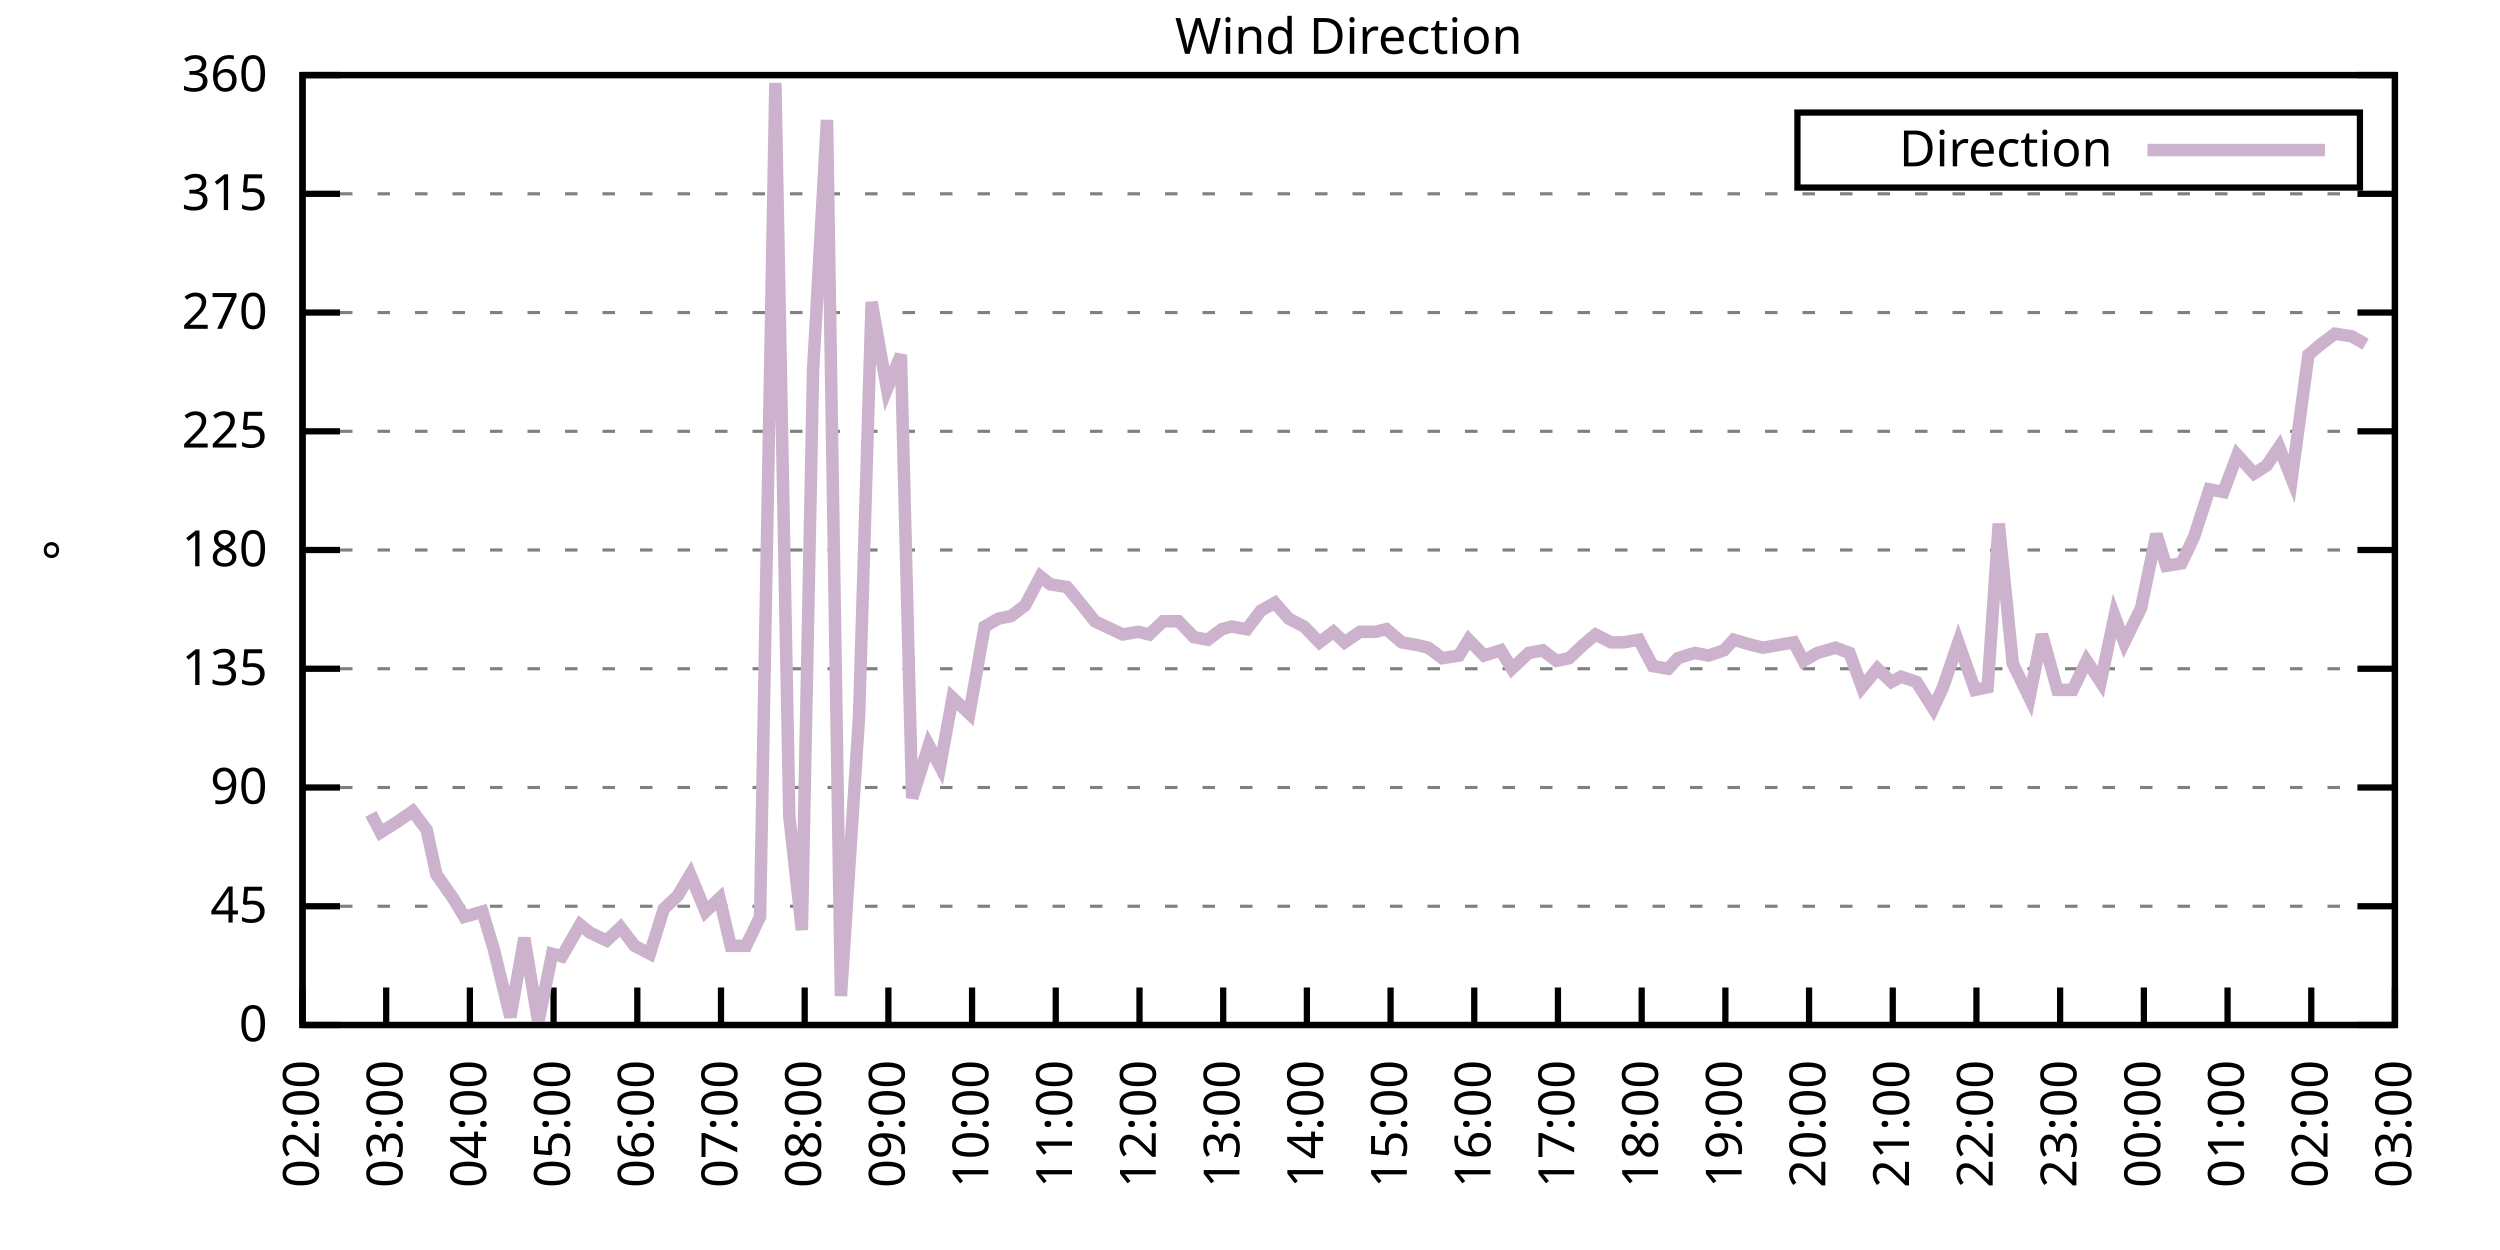
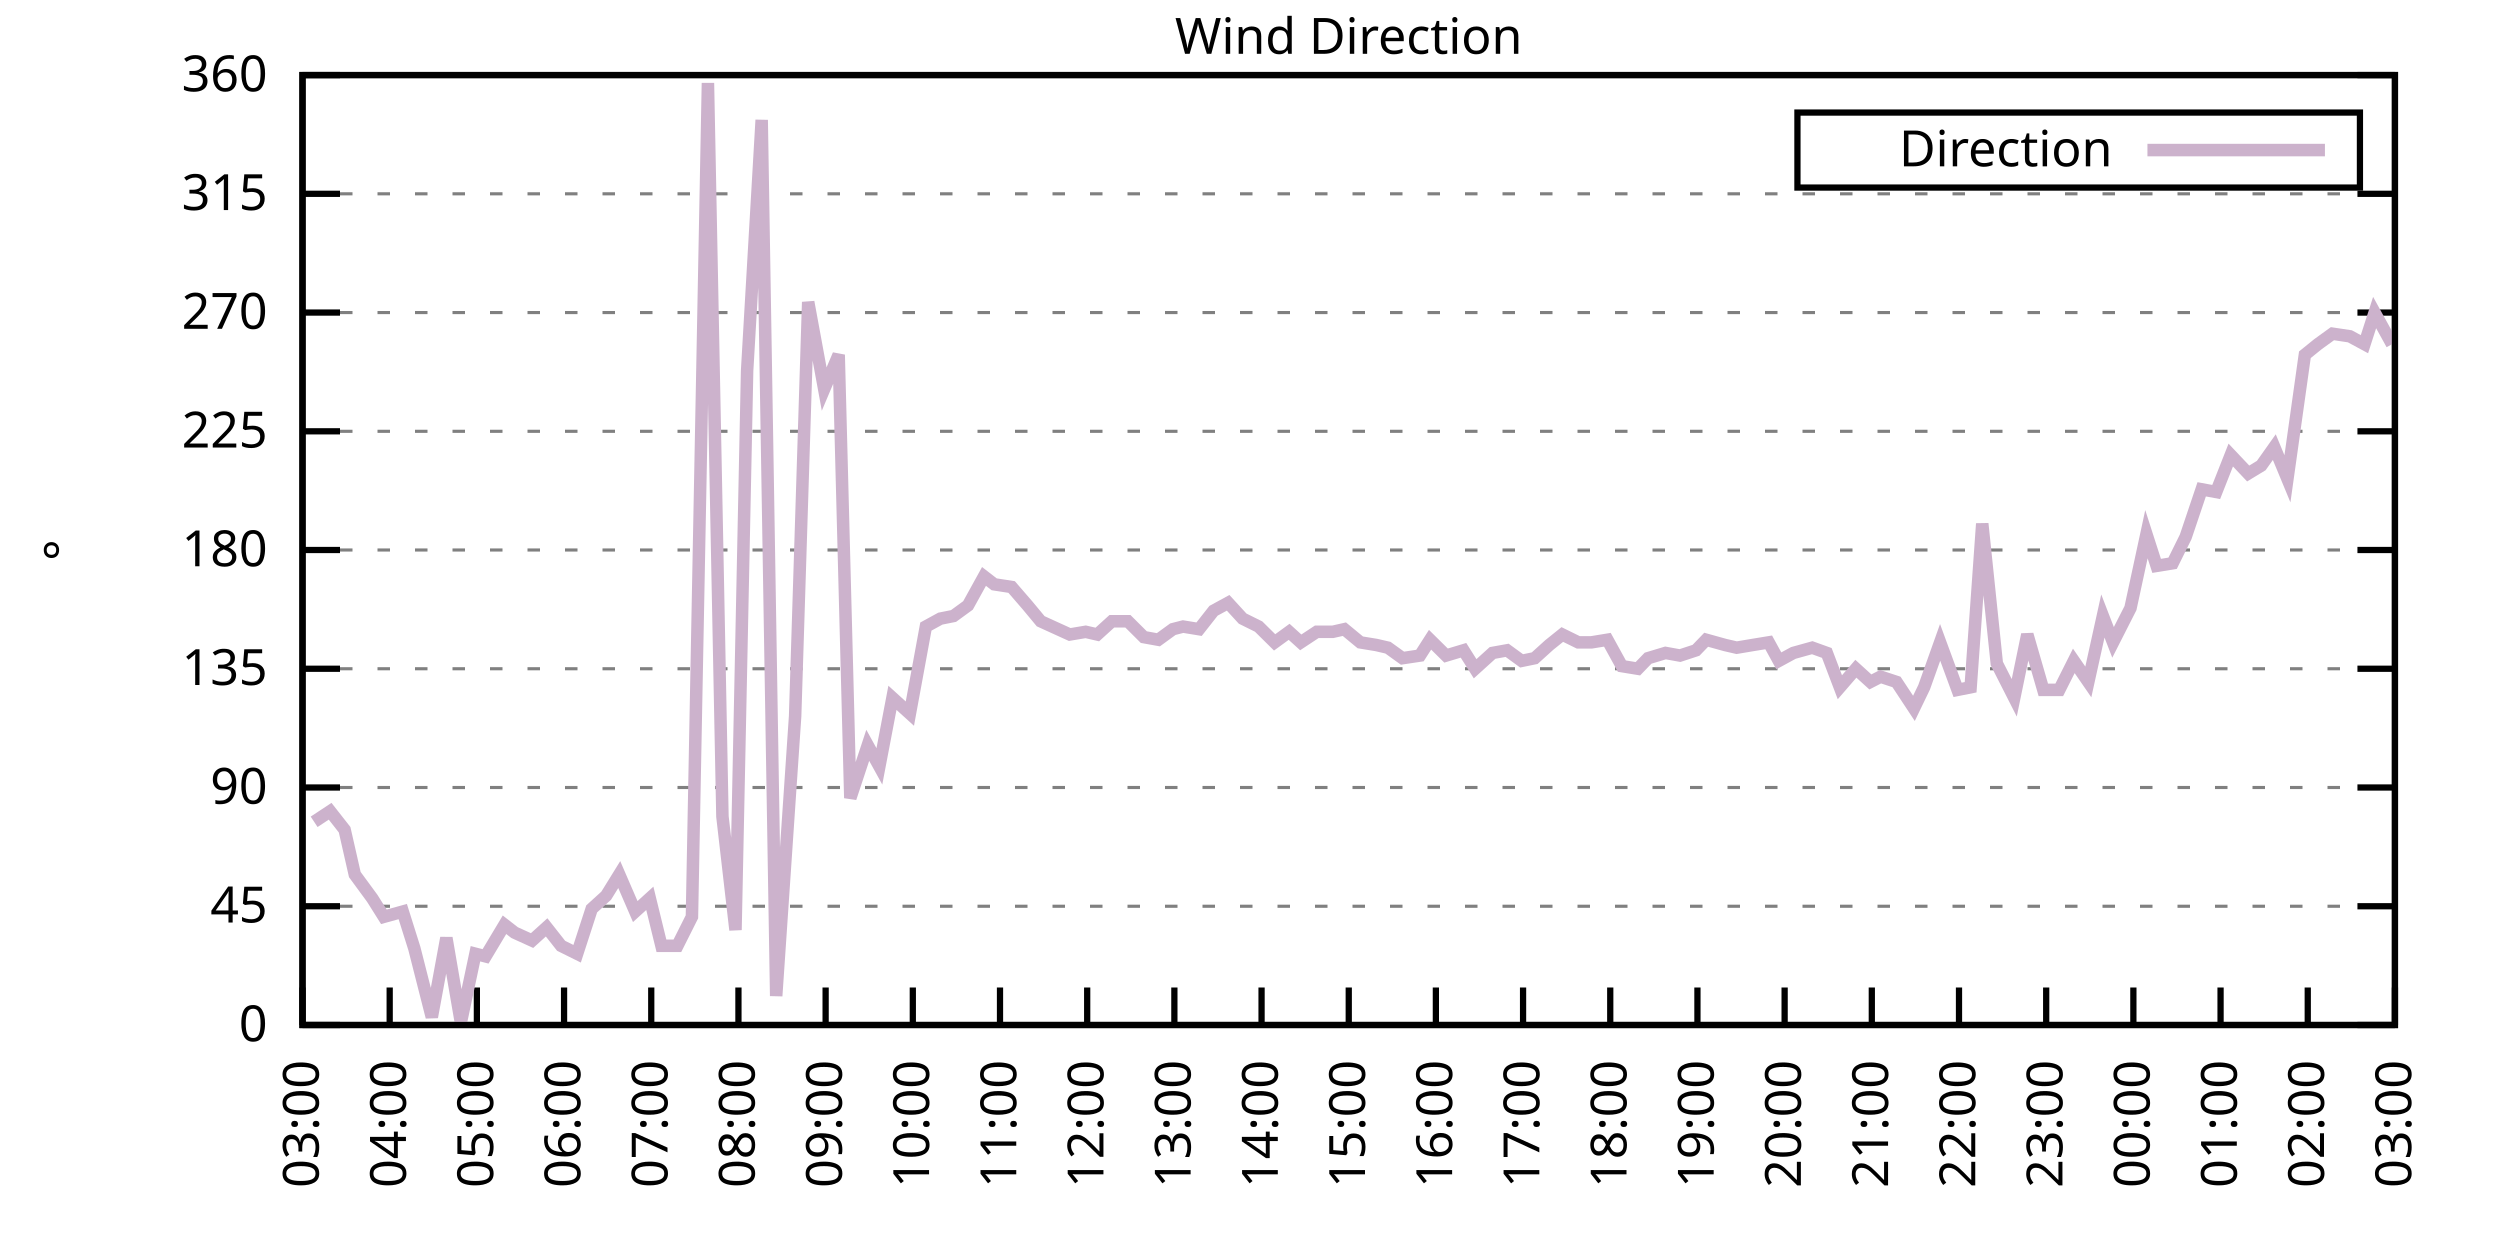
<svg xmlns="http://www.w3.org/2000/svg" xmlns:xlink="http://www.w3.org/1999/xlink" width="400" height="200" viewBox="0 0 400 200">
  <g id="gnuplot_canvas">
    <rect x="0" y="0" width="400" height="200" fill="none" />
    <defs>
      <circle id="gpDot" r="0.5" stroke-width="0.5" stroke="currentColor" />
      <path id="gpPt0" stroke-width="0.333" stroke="currentColor" d="M-1,0 h2 M0,-1 v2" />
      <path id="gpPt1" stroke-width="0.333" stroke="currentColor" d="M-1,-1 L1,1 M1,-1 L-1,1" />
      <path id="gpPt2" stroke-width="0.333" stroke="currentColor" d="M-1,0 L1,0 M0,-1 L0,1 M-1,-1 L1,1 M-1,1 L1,-1" />
      <rect id="gpPt3" stroke-width="0.333" stroke="currentColor" x="-1" y="-1" width="2" height="2" />
      <rect id="gpPt4" stroke-width="0.333" stroke="currentColor" fill="currentColor" x="-1" y="-1" width="2" height="2" />
      <circle id="gpPt5" stroke-width="0.333" stroke="currentColor" cx="0" cy="0" r="1" />
      <use xlink:href="#gpPt5" id="gpPt6" fill="currentColor" stroke="none" />
      <path id="gpPt7" stroke-width="0.333" stroke="currentColor" d="M0,-1.33 L-1.33,0.67 L1.33,0.67 z" />
      <use xlink:href="#gpPt7" id="gpPt8" fill="currentColor" stroke="none" />
      <use xlink:href="#gpPt7" id="gpPt9" stroke="currentColor" transform="rotate(180)" />
      <use xlink:href="#gpPt9" id="gpPt10" fill="currentColor" stroke="none" />
      <use xlink:href="#gpPt3" id="gpPt11" stroke="currentColor" transform="rotate(45)" />
      <use xlink:href="#gpPt11" id="gpPt12" fill="currentColor" stroke="none" />
      <path id="gpPt13" stroke-width="0.333" stroke="currentColor" d="M0,1.330 L1.265,0.411 L0.782,-1.067 L-0.782,-1.076 L-1.265,0.411 z" />
      <use xlink:href="#gpPt13" id="gpPt14" fill="currentColor" stroke="none" />
      <filter id="textbox" filterUnits="objectBoundingBox" x="0" y="0" height="1" width="1">
        <feFlood flood-color="white" flood-opacity="1" result="bgnd" />
        <feComposite in="SourceGraphic" in2="bgnd" operator="atop" />
      </filter>
      <filter id="greybox" filterUnits="objectBoundingBox" x="0" y="0" height="1" width="1">
        <feFlood flood-color="lightgrey" flood-opacity="1" result="grey" />
        <feComposite in="SourceGraphic" in2="grey" operator="atop" />
      </filter>
    </defs>
    <g fill="none" color="white" stroke="currentColor" stroke-width="1.00" stroke-linecap="butt" stroke-linejoin="miter">
</g>
    <g fill="none" color="black" stroke="currentColor" stroke-width="1.00" stroke-linecap="butt" stroke-linejoin="miter">
      <g stroke="none" shape-rendering="crispEdges">
        <polygon fill="rgb(255, 255, 255)" points="48.40,164.00 383.18,164.00 383.18,12.02 48.40,12.02 " />
      </g>
    </g>
    <g fill="none" color="black" stroke="currentColor" stroke-width="1.00" stroke-linecap="butt" stroke-linejoin="miter">
</g>
    <g fill="none" color="black" stroke="black" stroke-width="0.50" stroke-linecap="butt" stroke-linejoin="miter">
</g>
    <g fill="none" color="gray" stroke="currentColor" stroke-width="0.50" stroke-linecap="butt" stroke-linejoin="miter">
      <path stroke="gray" stroke-dasharray="2,4" class="gridline" d="M48.40,164.00 L383.19,164.00  " />
    </g>
    <g fill="none" color="gray" stroke="gray" stroke-width="1.00" stroke-linecap="butt" stroke-linejoin="miter">
</g>
    <g fill="none" color="black" stroke="currentColor" stroke-width="1.00" stroke-linecap="butt" stroke-linejoin="miter">
      <path stroke="black" d="M48.40,164.00 L54.40,164.00 M383.19,164.00 L377.19,164.00  " />
      <g transform="translate(42.80,166.60)" stroke="none" fill="black" font-family="Sans" font-size="8.00" text-anchor="end">
        <text>
          <tspan font-family="Sans"> 0</tspan>
        </text>
      </g>
    </g>
    <g fill="none" color="black" stroke="currentColor" stroke-width="1.00" stroke-linecap="butt" stroke-linejoin="miter">
</g>
    <g fill="none" color="black" stroke="black" stroke-width="0.50" stroke-linecap="butt" stroke-linejoin="miter">
</g>
    <g fill="none" color="gray" stroke="currentColor" stroke-width="0.50" stroke-linecap="butt" stroke-linejoin="miter">
      <path stroke="gray" stroke-dasharray="2,4" class="gridline" d="M48.40,145.00 L383.19,145.00  " />
    </g>
    <g fill="none" color="gray" stroke="gray" stroke-width="1.00" stroke-linecap="butt" stroke-linejoin="miter">
</g>
    <g fill="none" color="black" stroke="currentColor" stroke-width="1.00" stroke-linecap="butt" stroke-linejoin="miter">
      <path stroke="black" d="M48.40,145.00 L54.40,145.00 M383.19,145.00 L377.19,145.00  " />
      <g transform="translate(42.80,147.60)" stroke="none" fill="black" font-family="Sans" font-size="8.00" text-anchor="end">
        <text>
          <tspan font-family="Sans"> 45</tspan>
        </text>
      </g>
    </g>
    <g fill="none" color="black" stroke="currentColor" stroke-width="1.00" stroke-linecap="butt" stroke-linejoin="miter">
</g>
    <g fill="none" color="black" stroke="black" stroke-width="0.50" stroke-linecap="butt" stroke-linejoin="miter">
</g>
    <g fill="none" color="gray" stroke="currentColor" stroke-width="0.50" stroke-linecap="butt" stroke-linejoin="miter">
      <path stroke="gray" stroke-dasharray="2,4" class="gridline" d="M48.40,126.00 L383.19,126.00  " />
    </g>
    <g fill="none" color="gray" stroke="gray" stroke-width="1.00" stroke-linecap="butt" stroke-linejoin="miter">
</g>
    <g fill="none" color="black" stroke="currentColor" stroke-width="1.00" stroke-linecap="butt" stroke-linejoin="miter">
      <path stroke="black" d="M48.40,126.00 L54.40,126.00 M383.19,126.00 L377.19,126.00  " />
      <g transform="translate(42.80,128.60)" stroke="none" fill="black" font-family="Sans" font-size="8.00" text-anchor="end">
        <text>
          <tspan font-family="Sans"> 90</tspan>
        </text>
      </g>
    </g>
    <g fill="none" color="black" stroke="currentColor" stroke-width="1.00" stroke-linecap="butt" stroke-linejoin="miter">
</g>
    <g fill="none" color="black" stroke="black" stroke-width="0.50" stroke-linecap="butt" stroke-linejoin="miter">
</g>
    <g fill="none" color="gray" stroke="currentColor" stroke-width="0.50" stroke-linecap="butt" stroke-linejoin="miter">
      <path stroke="gray" stroke-dasharray="2,4" class="gridline" d="M48.40,107.00 L383.19,107.00  " />
    </g>
    <g fill="none" color="gray" stroke="gray" stroke-width="1.00" stroke-linecap="butt" stroke-linejoin="miter">
</g>
    <g fill="none" color="black" stroke="currentColor" stroke-width="1.00" stroke-linecap="butt" stroke-linejoin="miter">
      <path stroke="black" d="M48.40,107.00 L54.40,107.00 M383.19,107.00 L377.19,107.00  " />
      <g transform="translate(42.80,109.60)" stroke="none" fill="black" font-family="Sans" font-size="8.00" text-anchor="end">
        <text>
          <tspan font-family="Sans"> 135</tspan>
        </text>
      </g>
    </g>
    <g fill="none" color="black" stroke="currentColor" stroke-width="1.00" stroke-linecap="butt" stroke-linejoin="miter">
</g>
    <g fill="none" color="black" stroke="black" stroke-width="0.50" stroke-linecap="butt" stroke-linejoin="miter">
</g>
    <g fill="none" color="gray" stroke="currentColor" stroke-width="0.50" stroke-linecap="butt" stroke-linejoin="miter">
      <path stroke="gray" stroke-dasharray="2,4" class="gridline" d="M48.40,88.00 L383.19,88.00  " />
    </g>
    <g fill="none" color="gray" stroke="gray" stroke-width="1.00" stroke-linecap="butt" stroke-linejoin="miter">
</g>
    <g fill="none" color="black" stroke="currentColor" stroke-width="1.00" stroke-linecap="butt" stroke-linejoin="miter">
      <path stroke="black" d="M48.40,88.00 L54.40,88.00 M383.19,88.00 L377.19,88.00  " />
      <g transform="translate(42.80,90.60)" stroke="none" fill="black" font-family="Sans" font-size="8.00" text-anchor="end">
        <text>
          <tspan font-family="Sans"> 180</tspan>
        </text>
      </g>
    </g>
    <g fill="none" color="black" stroke="currentColor" stroke-width="1.00" stroke-linecap="butt" stroke-linejoin="miter">
</g>
    <g fill="none" color="black" stroke="black" stroke-width="0.50" stroke-linecap="butt" stroke-linejoin="miter">
</g>
    <g fill="none" color="gray" stroke="currentColor" stroke-width="0.50" stroke-linecap="butt" stroke-linejoin="miter">
      <path stroke="gray" stroke-dasharray="2,4" class="gridline" d="M48.40,69.01 L383.19,69.01  " />
    </g>
    <g fill="none" color="gray" stroke="gray" stroke-width="1.00" stroke-linecap="butt" stroke-linejoin="miter">
</g>
    <g fill="none" color="black" stroke="currentColor" stroke-width="1.00" stroke-linecap="butt" stroke-linejoin="miter">
      <path stroke="black" d="M48.40,69.01 L54.40,69.01 M383.19,69.01 L377.19,69.01  " />
      <g transform="translate(42.80,71.61)" stroke="none" fill="black" font-family="Sans" font-size="8.00" text-anchor="end">
        <text>
          <tspan font-family="Sans"> 225</tspan>
        </text>
      </g>
    </g>
    <g fill="none" color="black" stroke="currentColor" stroke-width="1.00" stroke-linecap="butt" stroke-linejoin="miter">
</g>
    <g fill="none" color="black" stroke="black" stroke-width="0.50" stroke-linecap="butt" stroke-linejoin="miter">
</g>
    <g fill="none" color="gray" stroke="currentColor" stroke-width="0.50" stroke-linecap="butt" stroke-linejoin="miter">
      <path stroke="gray" stroke-dasharray="2,4" class="gridline" d="M48.40,50.01 L383.19,50.01  " />
    </g>
    <g fill="none" color="gray" stroke="gray" stroke-width="1.00" stroke-linecap="butt" stroke-linejoin="miter">
</g>
    <g fill="none" color="black" stroke="currentColor" stroke-width="1.00" stroke-linecap="butt" stroke-linejoin="miter">
      <path stroke="black" d="M48.40,50.01 L54.40,50.01 M383.19,50.01 L377.19,50.01  " />
      <g transform="translate(42.80,52.61)" stroke="none" fill="black" font-family="Sans" font-size="8.00" text-anchor="end">
        <text>
          <tspan font-family="Sans"> 270</tspan>
        </text>
      </g>
    </g>
    <g fill="none" color="black" stroke="currentColor" stroke-width="1.00" stroke-linecap="butt" stroke-linejoin="miter">
</g>
    <g fill="none" color="black" stroke="black" stroke-width="0.50" stroke-linecap="butt" stroke-linejoin="miter">
</g>
    <g fill="none" color="gray" stroke="currentColor" stroke-width="0.50" stroke-linecap="butt" stroke-linejoin="miter">
      <path stroke="gray" stroke-dasharray="2,4" class="gridline" d="M48.40,31.01 L383.19,31.01  " />
    </g>
    <g fill="none" color="gray" stroke="gray" stroke-width="1.00" stroke-linecap="butt" stroke-linejoin="miter">
</g>
    <g fill="none" color="black" stroke="currentColor" stroke-width="1.00" stroke-linecap="butt" stroke-linejoin="miter">
      <path stroke="black" d="M48.40,31.01 L54.40,31.01 M383.19,31.01 L377.19,31.01  " />
      <g transform="translate(42.80,33.61)" stroke="none" fill="black" font-family="Sans" font-size="8.00" text-anchor="end">
        <text>
          <tspan font-family="Sans"> 315</tspan>
        </text>
      </g>
    </g>
    <g fill="none" color="black" stroke="currentColor" stroke-width="1.00" stroke-linecap="butt" stroke-linejoin="miter">
</g>
    <g fill="none" color="black" stroke="black" stroke-width="0.50" stroke-linecap="butt" stroke-linejoin="miter">
</g>
    <g fill="none" color="gray" stroke="currentColor" stroke-width="0.50" stroke-linecap="butt" stroke-linejoin="miter">
      <path stroke="gray" stroke-dasharray="2,4" class="gridline" d="M48.40,12.01 L383.19,12.01  " />
    </g>
    <g fill="none" color="gray" stroke="gray" stroke-width="1.00" stroke-linecap="butt" stroke-linejoin="miter">
</g>
    <g fill="none" color="black" stroke="currentColor" stroke-width="1.00" stroke-linecap="butt" stroke-linejoin="miter">
      <path stroke="black" d="M48.40,12.01 L54.40,12.01 M383.19,12.01 L377.19,12.01  " />
      <g transform="translate(42.80,14.61)" stroke="none" fill="black" font-family="Sans" font-size="8.00" text-anchor="end">
        <text>
          <tspan font-family="Sans"> 360</tspan>
        </text>
      </g>
    </g>
    <g fill="none" color="black" stroke="currentColor" stroke-width="1.00" stroke-linecap="butt" stroke-linejoin="miter">
      <path stroke="black" d="M48.40,164.00 L48.40,158.00  " />
      <g transform="translate(51.00,169.60) rotate(270.00)" stroke="none" fill="black" font-family="Sans" font-size="8.00" text-anchor="end">
        <text>
-           <tspan font-family="Sans">02:00</tspan>
-         </text>
-       </g>
-     </g>
-     <g fill="none" color="black" stroke="currentColor" stroke-width="1.00" stroke-linecap="butt" stroke-linejoin="miter">
-       <path stroke="black" d="M61.79,164.00 L61.79,158.00  " />
-       <g transform="translate(64.39,169.60) rotate(270.00)" stroke="none" fill="black" font-family="Sans" font-size="8.00" text-anchor="end">
-         <text>
          <tspan font-family="Sans">03:00</tspan>
        </text>
      </g>
    </g>
    <g fill="none" color="black" stroke="currentColor" stroke-width="1.00" stroke-linecap="butt" stroke-linejoin="miter">
-       <path stroke="black" d="M75.18,164.00 L75.18,158.00  " />
-       <g transform="translate(77.78,169.60) rotate(270.00)" stroke="none" fill="black" font-family="Sans" font-size="8.00" text-anchor="end">
+       <path stroke="black" d="M62.35,164.00 L62.35,158.00  " />
+       <g transform="translate(64.95,169.60) rotate(270.00)" stroke="none" fill="black" font-family="Sans" font-size="8.00" text-anchor="end">
        <text>
          <tspan font-family="Sans">04:00</tspan>
        </text>
      </g>
    </g>
    <g fill="none" color="black" stroke="currentColor" stroke-width="1.00" stroke-linecap="butt" stroke-linejoin="miter">
-       <path stroke="black" d="M88.57,164.00 L88.57,158.00  " />
-       <g transform="translate(91.17,169.60) rotate(270.00)" stroke="none" fill="black" font-family="Sans" font-size="8.00" text-anchor="end">
+       <path stroke="black" d="M76.30,164.00 L76.30,158.00  " />
+       <g transform="translate(78.90,169.60) rotate(270.00)" stroke="none" fill="black" font-family="Sans" font-size="8.00" text-anchor="end">
        <text>
          <tspan font-family="Sans">05:00</tspan>
        </text>
      </g>
    </g>
    <g fill="none" color="black" stroke="currentColor" stroke-width="1.00" stroke-linecap="butt" stroke-linejoin="miter">
-       <path stroke="black" d="M101.97,164.00 L101.97,158.00  " />
-       <g transform="translate(104.57,169.60) rotate(270.00)" stroke="none" fill="black" font-family="Sans" font-size="8.00" text-anchor="end">
+       <path stroke="black" d="M90.25,164.00 L90.25,158.00  " />
+       <g transform="translate(92.85,169.60) rotate(270.00)" stroke="none" fill="black" font-family="Sans" font-size="8.00" text-anchor="end">
        <text>
          <tspan font-family="Sans">06:00</tspan>
        </text>
      </g>
    </g>
    <g fill="none" color="black" stroke="currentColor" stroke-width="1.00" stroke-linecap="butt" stroke-linejoin="miter">
-       <path stroke="black" d="M115.36,164.00 L115.36,158.00  " />
-       <g transform="translate(117.96,169.60) rotate(270.00)" stroke="none" fill="black" font-family="Sans" font-size="8.00" text-anchor="end">
+       <path stroke="black" d="M104.20,164.00 L104.20,158.00  " />
+       <g transform="translate(106.80,169.60) rotate(270.00)" stroke="none" fill="black" font-family="Sans" font-size="8.00" text-anchor="end">
        <text>
          <tspan font-family="Sans">07:00</tspan>
        </text>
      </g>
    </g>
    <g fill="none" color="black" stroke="currentColor" stroke-width="1.00" stroke-linecap="butt" stroke-linejoin="miter">
-       <path stroke="black" d="M128.75,164.00 L128.75,158.00  " />
-       <g transform="translate(131.35,169.60) rotate(270.00)" stroke="none" fill="black" font-family="Sans" font-size="8.00" text-anchor="end">
+       <path stroke="black" d="M118.15,164.00 L118.15,158.00  " />
+       <g transform="translate(120.75,169.60) rotate(270.00)" stroke="none" fill="black" font-family="Sans" font-size="8.00" text-anchor="end">
        <text>
          <tspan font-family="Sans">08:00</tspan>
        </text>
      </g>
    </g>
    <g fill="none" color="black" stroke="currentColor" stroke-width="1.00" stroke-linecap="butt" stroke-linejoin="miter">
-       <path stroke="black" d="M142.14,164.00 L142.14,158.00  " />
-       <g transform="translate(144.74,169.60) rotate(270.00)" stroke="none" fill="black" font-family="Sans" font-size="8.00" text-anchor="end">
+       <path stroke="black" d="M132.10,164.00 L132.10,158.00  " />
+       <g transform="translate(134.70,169.60) rotate(270.00)" stroke="none" fill="black" font-family="Sans" font-size="8.00" text-anchor="end">
        <text>
          <tspan font-family="Sans">09:00</tspan>
        </text>
      </g>
    </g>
    <g fill="none" color="black" stroke="currentColor" stroke-width="1.00" stroke-linecap="butt" stroke-linejoin="miter">
-       <path stroke="black" d="M155.53,164.00 L155.53,158.00  " />
-       <g transform="translate(158.13,169.60) rotate(270.00)" stroke="none" fill="black" font-family="Sans" font-size="8.00" text-anchor="end">
+       <path stroke="black" d="M146.05,164.00 L146.05,158.00  " />
+       <g transform="translate(148.65,169.60) rotate(270.00)" stroke="none" fill="black" font-family="Sans" font-size="8.00" text-anchor="end">
        <text>
          <tspan font-family="Sans">10:00</tspan>
        </text>
      </g>
    </g>
    <g fill="none" color="black" stroke="currentColor" stroke-width="1.00" stroke-linecap="butt" stroke-linejoin="miter">
-       <path stroke="black" d="M168.92,164.00 L168.92,158.00  " />
-       <g transform="translate(171.52,169.60) rotate(270.00)" stroke="none" fill="black" font-family="Sans" font-size="8.00" text-anchor="end">
+       <path stroke="black" d="M160.00,164.00 L160.00,158.00  " />
+       <g transform="translate(162.60,169.60) rotate(270.00)" stroke="none" fill="black" font-family="Sans" font-size="8.00" text-anchor="end">
        <text>
          <tspan font-family="Sans">11:00</tspan>
        </text>
      </g>
    </g>
    <g fill="none" color="black" stroke="currentColor" stroke-width="1.00" stroke-linecap="butt" stroke-linejoin="miter">
-       <path stroke="black" d="M182.32,164.00 L182.32,158.00  " />
-       <g transform="translate(184.92,169.60) rotate(270.00)" stroke="none" fill="black" font-family="Sans" font-size="8.00" text-anchor="end">
+       <path stroke="black" d="M173.95,164.00 L173.95,158.00  " />
+       <g transform="translate(176.55,169.60) rotate(270.00)" stroke="none" fill="black" font-family="Sans" font-size="8.00" text-anchor="end">
        <text>
          <tspan font-family="Sans">12:00</tspan>
        </text>
      </g>
    </g>
    <g fill="none" color="black" stroke="currentColor" stroke-width="1.00" stroke-linecap="butt" stroke-linejoin="miter">
-       <path stroke="black" d="M195.71,164.00 L195.71,158.00  " />
-       <g transform="translate(198.31,169.60) rotate(270.00)" stroke="none" fill="black" font-family="Sans" font-size="8.00" text-anchor="end">
+       <path stroke="black" d="M187.90,164.00 L187.90,158.00  " />
+       <g transform="translate(190.50,169.60) rotate(270.00)" stroke="none" fill="black" font-family="Sans" font-size="8.00" text-anchor="end">
        <text>
          <tspan font-family="Sans">13:00</tspan>
        </text>
      </g>
    </g>
    <g fill="none" color="black" stroke="currentColor" stroke-width="1.00" stroke-linecap="butt" stroke-linejoin="miter">
-       <path stroke="black" d="M209.10,164.00 L209.10,158.00  " />
-       <g transform="translate(211.70,169.60) rotate(270.00)" stroke="none" fill="black" font-family="Sans" font-size="8.00" text-anchor="end">
+       <path stroke="black" d="M201.85,164.00 L201.85,158.00  " />
+       <g transform="translate(204.45,169.60) rotate(270.00)" stroke="none" fill="black" font-family="Sans" font-size="8.00" text-anchor="end">
        <text>
          <tspan font-family="Sans">14:00</tspan>
        </text>
      </g>
    </g>
    <g fill="none" color="black" stroke="currentColor" stroke-width="1.00" stroke-linecap="butt" stroke-linejoin="miter">
-       <path stroke="black" d="M222.49,164.00 L222.49,158.00  " />
-       <g transform="translate(225.09,169.60) rotate(270.00)" stroke="none" fill="black" font-family="Sans" font-size="8.00" text-anchor="end">
+       <path stroke="black" d="M215.80,164.00 L215.80,158.00  " />
+       <g transform="translate(218.40,169.60) rotate(270.00)" stroke="none" fill="black" font-family="Sans" font-size="8.00" text-anchor="end">
        <text>
          <tspan font-family="Sans">15:00</tspan>
        </text>
      </g>
    </g>
    <g fill="none" color="black" stroke="currentColor" stroke-width="1.00" stroke-linecap="butt" stroke-linejoin="miter">
-       <path stroke="black" d="M235.88,164.00 L235.88,158.00  " />
-       <g transform="translate(238.48,169.60) rotate(270.00)" stroke="none" fill="black" font-family="Sans" font-size="8.00" text-anchor="end">
+       <path stroke="black" d="M229.74,164.00 L229.74,158.00  " />
+       <g transform="translate(232.34,169.60) rotate(270.00)" stroke="none" fill="black" font-family="Sans" font-size="8.00" text-anchor="end">
        <text>
          <tspan font-family="Sans">16:00</tspan>
        </text>
      </g>
    </g>
    <g fill="none" color="black" stroke="currentColor" stroke-width="1.00" stroke-linecap="butt" stroke-linejoin="miter">
-       <path stroke="black" d="M249.27,164.00 L249.27,158.00  " />
-       <g transform="translate(251.87,169.60) rotate(270.00)" stroke="none" fill="black" font-family="Sans" font-size="8.00" text-anchor="end">
+       <path stroke="black" d="M243.69,164.00 L243.69,158.00  " />
+       <g transform="translate(246.29,169.60) rotate(270.00)" stroke="none" fill="black" font-family="Sans" font-size="8.00" text-anchor="end">
        <text>
          <tspan font-family="Sans">17:00</tspan>
        </text>
      </g>
    </g>
    <g fill="none" color="black" stroke="currentColor" stroke-width="1.00" stroke-linecap="butt" stroke-linejoin="miter">
-       <path stroke="black" d="M262.67,164.00 L262.67,158.00  " />
-       <g transform="translate(265.27,169.60) rotate(270.00)" stroke="none" fill="black" font-family="Sans" font-size="8.00" text-anchor="end">
+       <path stroke="black" d="M257.64,164.00 L257.64,158.00  " />
+       <g transform="translate(260.24,169.60) rotate(270.00)" stroke="none" fill="black" font-family="Sans" font-size="8.00" text-anchor="end">
        <text>
          <tspan font-family="Sans">18:00</tspan>
        </text>
      </g>
    </g>
    <g fill="none" color="black" stroke="currentColor" stroke-width="1.00" stroke-linecap="butt" stroke-linejoin="miter">
-       <path stroke="black" d="M276.06,164.00 L276.06,158.00  " />
-       <g transform="translate(278.66,169.60) rotate(270.00)" stroke="none" fill="black" font-family="Sans" font-size="8.00" text-anchor="end">
+       <path stroke="black" d="M271.59,164.00 L271.59,158.00  " />
+       <g transform="translate(274.19,169.60) rotate(270.00)" stroke="none" fill="black" font-family="Sans" font-size="8.00" text-anchor="end">
        <text>
          <tspan font-family="Sans">19:00</tspan>
        </text>
      </g>
    </g>
    <g fill="none" color="black" stroke="currentColor" stroke-width="1.00" stroke-linecap="butt" stroke-linejoin="miter">
-       <path stroke="black" d="M289.45,164.00 L289.45,158.00  " />
-       <g transform="translate(292.05,169.60) rotate(270.00)" stroke="none" fill="black" font-family="Sans" font-size="8.00" text-anchor="end">
+       <path stroke="black" d="M285.54,164.00 L285.54,158.00  " />
+       <g transform="translate(288.14,169.60) rotate(270.00)" stroke="none" fill="black" font-family="Sans" font-size="8.00" text-anchor="end">
        <text>
          <tspan font-family="Sans">20:00</tspan>
        </text>
      </g>
    </g>
    <g fill="none" color="black" stroke="currentColor" stroke-width="1.00" stroke-linecap="butt" stroke-linejoin="miter">
-       <path stroke="black" d="M302.84,164.00 L302.84,158.00  " />
-       <g transform="translate(305.44,169.60) rotate(270.00)" stroke="none" fill="black" font-family="Sans" font-size="8.00" text-anchor="end">
+       <path stroke="black" d="M299.49,164.00 L299.49,158.00  " />
+       <g transform="translate(302.09,169.60) rotate(270.00)" stroke="none" fill="black" font-family="Sans" font-size="8.00" text-anchor="end">
        <text>
          <tspan font-family="Sans">21:00</tspan>
        </text>
      </g>
    </g>
    <g fill="none" color="black" stroke="currentColor" stroke-width="1.00" stroke-linecap="butt" stroke-linejoin="miter">
-       <path stroke="black" d="M316.23,164.00 L316.23,158.00  " />
-       <g transform="translate(318.83,169.60) rotate(270.00)" stroke="none" fill="black" font-family="Sans" font-size="8.00" text-anchor="end">
+       <path stroke="black" d="M313.44,164.00 L313.44,158.00  " />
+       <g transform="translate(316.04,169.60) rotate(270.00)" stroke="none" fill="black" font-family="Sans" font-size="8.00" text-anchor="end">
        <text>
          <tspan font-family="Sans">22:00</tspan>
        </text>
      </g>
    </g>
    <g fill="none" color="black" stroke="currentColor" stroke-width="1.00" stroke-linecap="butt" stroke-linejoin="miter">
-       <path stroke="black" d="M329.62,164.00 L329.62,158.00  " />
-       <g transform="translate(332.22,169.60) rotate(270.00)" stroke="none" fill="black" font-family="Sans" font-size="8.00" text-anchor="end">
+       <path stroke="black" d="M327.39,164.00 L327.39,158.00  " />
+       <g transform="translate(329.99,169.60) rotate(270.00)" stroke="none" fill="black" font-family="Sans" font-size="8.00" text-anchor="end">
        <text>
          <tspan font-family="Sans">23:00</tspan>
        </text>
      </g>
    </g>
    <g fill="none" color="black" stroke="currentColor" stroke-width="1.00" stroke-linecap="butt" stroke-linejoin="miter">
-       <path stroke="black" d="M343.02,164.00 L343.02,158.00  " />
-       <g transform="translate(345.62,169.60) rotate(270.00)" stroke="none" fill="black" font-family="Sans" font-size="8.00" text-anchor="end">
+       <path stroke="black" d="M341.34,164.00 L341.34,158.00  " />
+       <g transform="translate(343.94,169.60) rotate(270.00)" stroke="none" fill="black" font-family="Sans" font-size="8.00" text-anchor="end">
        <text>
          <tspan font-family="Sans">00:00</tspan>
        </text>
      </g>
    </g>
    <g fill="none" color="black" stroke="currentColor" stroke-width="1.00" stroke-linecap="butt" stroke-linejoin="miter">
-       <path stroke="black" d="M356.41,164.00 L356.41,158.00  " />
-       <g transform="translate(359.01,169.60) rotate(270.00)" stroke="none" fill="black" font-family="Sans" font-size="8.00" text-anchor="end">
+       <path stroke="black" d="M355.29,164.00 L355.29,158.00  " />
+       <g transform="translate(357.89,169.60) rotate(270.00)" stroke="none" fill="black" font-family="Sans" font-size="8.00" text-anchor="end">
        <text>
          <tspan font-family="Sans">01:00</tspan>
        </text>
      </g>
    </g>
    <g fill="none" color="black" stroke="currentColor" stroke-width="1.00" stroke-linecap="butt" stroke-linejoin="miter">
-       <path stroke="black" d="M369.80,164.00 L369.80,158.00  " />
-       <g transform="translate(372.40,169.60) rotate(270.00)" stroke="none" fill="black" font-family="Sans" font-size="8.00" text-anchor="end">
+       <path stroke="black" d="M369.24,164.00 L369.24,158.00  " />
+       <g transform="translate(371.84,169.60) rotate(270.00)" stroke="none" fill="black" font-family="Sans" font-size="8.00" text-anchor="end">
        <text>
          <tspan font-family="Sans">02:00</tspan>
        </text>
      </g>
    </g>
    <g fill="none" color="black" stroke="currentColor" stroke-width="1.00" stroke-linecap="butt" stroke-linejoin="miter">
      <path stroke="black" d="M383.19,164.00 L383.19,158.00  " />
      <g transform="translate(385.79,169.60) rotate(270.00)" stroke="none" fill="black" font-family="Sans" font-size="8.00" text-anchor="end">
        <text>
          <tspan font-family="Sans">03:00</tspan>
        </text>
      </g>
    </g>
    <g fill="none" color="black" stroke="currentColor" stroke-width="1.00" stroke-linecap="butt" stroke-linejoin="miter">
</g>
    <g fill="none" color="black" stroke="currentColor" stroke-width="1.00" stroke-linecap="butt" stroke-linejoin="miter">
      <path stroke="black" d="M48.40,12.01 L48.40,164.00 L383.19,164.00 L383.19,12.01 L48.40,12.01 Z  " />
    </g>
    <g fill="none" color="black" stroke="currentColor" stroke-width="1.00" stroke-linecap="butt" stroke-linejoin="miter">
</g>
    <g fill="none" color="black" stroke="currentColor" stroke-width="1.00" stroke-linecap="butt" stroke-linejoin="miter">
      <path stroke="black" d="M287.59,30.01 L287.59,18.01 L377.59,18.01 L377.59,30.01 L287.59,30.01 Z  " />
    </g>
    <g id="Wind_direction_plot_1">
      <g fill="none" color="white" stroke="black" stroke-width="2.00" stroke-linecap="butt" stroke-linejoin="miter">
</g>
      <g fill="none" color="black" stroke="currentColor" stroke-width="2.00" stroke-linecap="butt" stroke-linejoin="miter">
        <g transform="translate(337.99,26.61)" stroke="none" fill="black" font-family="Sans" font-size="8.00" text-anchor="end">
          <text>
            <tspan font-family="Sans">Direction</tspan>
          </text>
        </g>
      </g>
      <g fill="none" color="black" stroke="currentColor" stroke-width="2.00" stroke-linecap="butt" stroke-linejoin="miter">
-         <path stroke="rgb(204, 178, 204)" d="M343.59,24.01 L371.99,24.01 M59.34,130.22 L60.90,133.18 L63.58,131.49 L66.03,129.80 L68.26,132.76 L69.83,139.93   L72.50,143.73 L74.29,146.69 L77.19,145.85 L78.98,151.76 L81.66,162.73 L83.89,150.07 L86.12,163.58 L88.35,152.60   L89.91,153.02 L92.82,147.96 L94.38,149.22 L97.06,150.49 L99.29,148.38 L101.52,151.33 L103.98,152.60 L106.21,145.42   L108.44,143.31 L110.45,139.93 L112.90,145.85 L115.13,143.73 L116.92,151.33 L119.38,151.33 L121.61,146.69 L124.06,13.28   L126.29,130.65 L128.30,148.80 L130.09,59.30 L132.32,19.19 L134.55,159.36 L137.45,114.60 L139.46,48.32 L141.92,62.25   L144.15,56.76 L145.94,127.69 L148.61,119.25 L150.40,122.62 L152.41,111.65 L155.09,114.18 L157.54,100.25 L159.77,98.98   L161.78,98.56 L164.01,96.87 L166.47,92.23 L168.03,93.49 L170.71,93.92 L173.17,96.87 L175.17,99.40 L176.96,100.25   L179.64,101.52 L182.09,101.09 L183.88,101.52 L186.11,99.40 L188.57,99.40 L191.02,101.94 L193.25,102.36 L195.48,100.67   L197.05,100.25 L199.50,100.67 L201.73,97.72 L203.97,96.45 L206.20,98.98 L208.65,100.25 L211.11,102.78 L213.34,101.09   L215.13,102.78 L217.58,101.09 L220.04,101.09 L221.82,100.67 L224.28,102.78 L226.73,103.20 L228.52,103.63 L230.75,105.31   L233.43,104.89 L234.99,102.36 L237.44,104.89 L240.12,104.05 L241.91,107.00 L244.59,104.47 L246.82,104.05 L249.05,105.74   L251.06,105.31 L253.29,103.20 L255.30,101.52 L257.76,102.78 L259.76,102.78 L262.22,102.36 L264.45,106.58 L266.91,107.00   L268.47,105.31 L271.15,104.47 L273.38,104.89 L275.83,104.05 L277.40,102.36 L280.30,103.20 L282.08,103.63 L284.54,103.20   L286.99,102.78 L288.56,105.74 L290.79,104.47 L293.69,103.63 L295.92,104.47 L297.93,109.96 L300.39,107.00 L302.62,109.11   L304.18,108.27 L306.63,109.11 L309.31,113.34 L310.88,109.96 L313.33,102.78 L316.01,110.38 L318.02,109.96 L319.80,83.78   L322.04,106.16 L324.71,111.65 L326.72,101.52 L329.18,110.38 L331.63,110.38 L333.86,105.74 L336.10,109.11 L338.33,98.56   L339.89,102.78 L342.57,97.29 L345.02,85.47 L346.59,90.54 L349.04,90.12 L351.05,85.89 L353.51,78.29 L355.74,78.72   L357.97,72.81 L360.65,75.76 L362.66,74.49 L364.66,71.54 L366.67,76.61 L369.35,56.76 L371.36,55.07 L373.59,53.39   L376.27,53.81 L378.50,55.07  " />
+         <path stroke="rgb(204, 178, 204)" d="M343.59,24.01 L371.99,24.01 M50.26,131.49 L52.82,129.80 L55.14,132.76 L56.77,139.93 L59.56,143.73 L61.42,146.69   L64.44,145.85 L66.30,151.76 L69.09,162.73 L71.42,150.07 L73.74,163.58 L76.07,152.60 L77.69,153.02 L80.72,147.96   L82.34,149.22 L85.13,150.49 L87.46,148.38 L89.78,151.33 L92.34,152.60 L94.67,145.42 L96.99,143.31 L99.08,139.93   L101.64,145.85 L103.97,143.73 L105.83,151.33 L108.38,151.33 L110.71,146.69 L113.27,13.28 L115.59,130.65 L117.68,148.80   L119.54,59.30 L121.87,19.19 L124.19,159.36 L127.22,114.60 L129.31,48.32 L131.87,62.25 L134.19,56.76 L136.05,127.69   L138.84,119.25 L140.70,122.62 L142.79,111.65 L145.58,114.18 L148.14,100.25 L150.46,98.98 L152.56,98.56 L154.88,96.87   L157.44,92.23 L159.07,93.49 L161.86,93.92 L164.41,96.87 L166.51,99.40 L168.37,100.25 L171.16,101.52 L173.71,101.09   L175.57,101.52 L177.90,99.40 L180.46,99.40 L183.01,101.94 L185.34,102.36 L187.66,100.67 L189.29,100.25 L191.85,100.67   L194.17,97.72 L196.50,96.45 L198.82,98.98 L201.38,100.25 L203.94,102.78 L206.26,101.09 L208.12,102.78 L210.68,101.09   L213.24,101.09 L215.10,100.67 L217.65,102.78 L220.21,103.20 L222.07,103.63 L224.40,105.31 L227.19,104.89 L228.81,102.36   L231.37,104.89 L234.16,104.05 L236.02,107.00 L238.81,104.47 L241.14,104.05 L243.46,105.74 L245.55,105.31 L247.88,103.20   L249.97,101.52 L252.53,102.78 L254.62,102.78 L257.18,102.36 L259.50,106.58 L262.06,107.00 L263.69,105.31 L266.48,104.47   L268.80,104.89 L271.36,104.05 L272.99,102.36 L276.01,103.20 L277.87,103.63 L280.43,103.20 L282.99,102.78 L284.61,105.74   L286.94,104.47 L289.96,103.63 L292.29,104.47 L294.38,109.96 L296.94,107.00 L299.26,109.11 L300.89,108.27 L303.44,109.11   L306.23,113.34 L307.86,109.96 L310.42,102.78 L313.21,110.38 L315.30,109.96 L317.16,83.78 L319.49,106.16 L322.28,111.65   L324.37,101.52 L326.93,110.38 L329.48,110.38 L331.81,105.74 L334.13,109.11 L336.46,98.56 L338.09,102.78 L340.88,97.29   L343.43,85.47 L345.06,90.54 L347.62,90.12 L349.71,85.89 L352.27,78.29 L354.59,78.72 L356.92,72.81 L359.71,75.76   L361.80,74.49 L363.89,71.54 L365.99,76.61 L368.78,56.76 L370.87,55.07 L373.19,53.39 L375.98,53.81 L378.31,55.07   L379.94,50.01 L382.73,55.07  " />
      </g>
    </g>
    <g fill="none" color="black" stroke="currentColor" stroke-width="2.00" stroke-linecap="butt" stroke-linejoin="miter">
</g>
    <g fill="none" color="black" stroke="black" stroke-width="1.00" stroke-linecap="butt" stroke-linejoin="miter">
</g>
    <g fill="none" color="black" stroke="currentColor" stroke-width="1.00" stroke-linecap="butt" stroke-linejoin="miter">
      <path stroke="black" d="M48.40,12.01 L48.40,164.00 L383.19,164.00 L383.19,12.01 L48.40,12.01 Z  " />
      <g transform="translate(12.80,88.01) rotate(270.00)" stroke="none" fill="black" font-family="Sans" font-size="8.00" text-anchor="middle">
        <text>
          <tspan font-family="Sans">°</tspan>
        </text>
      </g>
    </g>
    <g fill="none" color="black" stroke="currentColor" stroke-width="1.00" stroke-linecap="butt" stroke-linejoin="miter">
</g>
    <g fill="none" color="black" stroke="currentColor" stroke-width="1.00" stroke-linecap="butt" stroke-linejoin="miter">
      <g transform="translate(215.79,8.61)" stroke="none" fill="black" font-family="Sans" font-size="8.00" text-anchor="middle">
        <text>
          <tspan font-family="Sans">Wind Direction</tspan>
        </text>
      </g>
    </g>
    <g fill="none" color="black" stroke="currentColor" stroke-width="1.00" stroke-linecap="butt" stroke-linejoin="miter">
</g>
  </g>
</svg>
